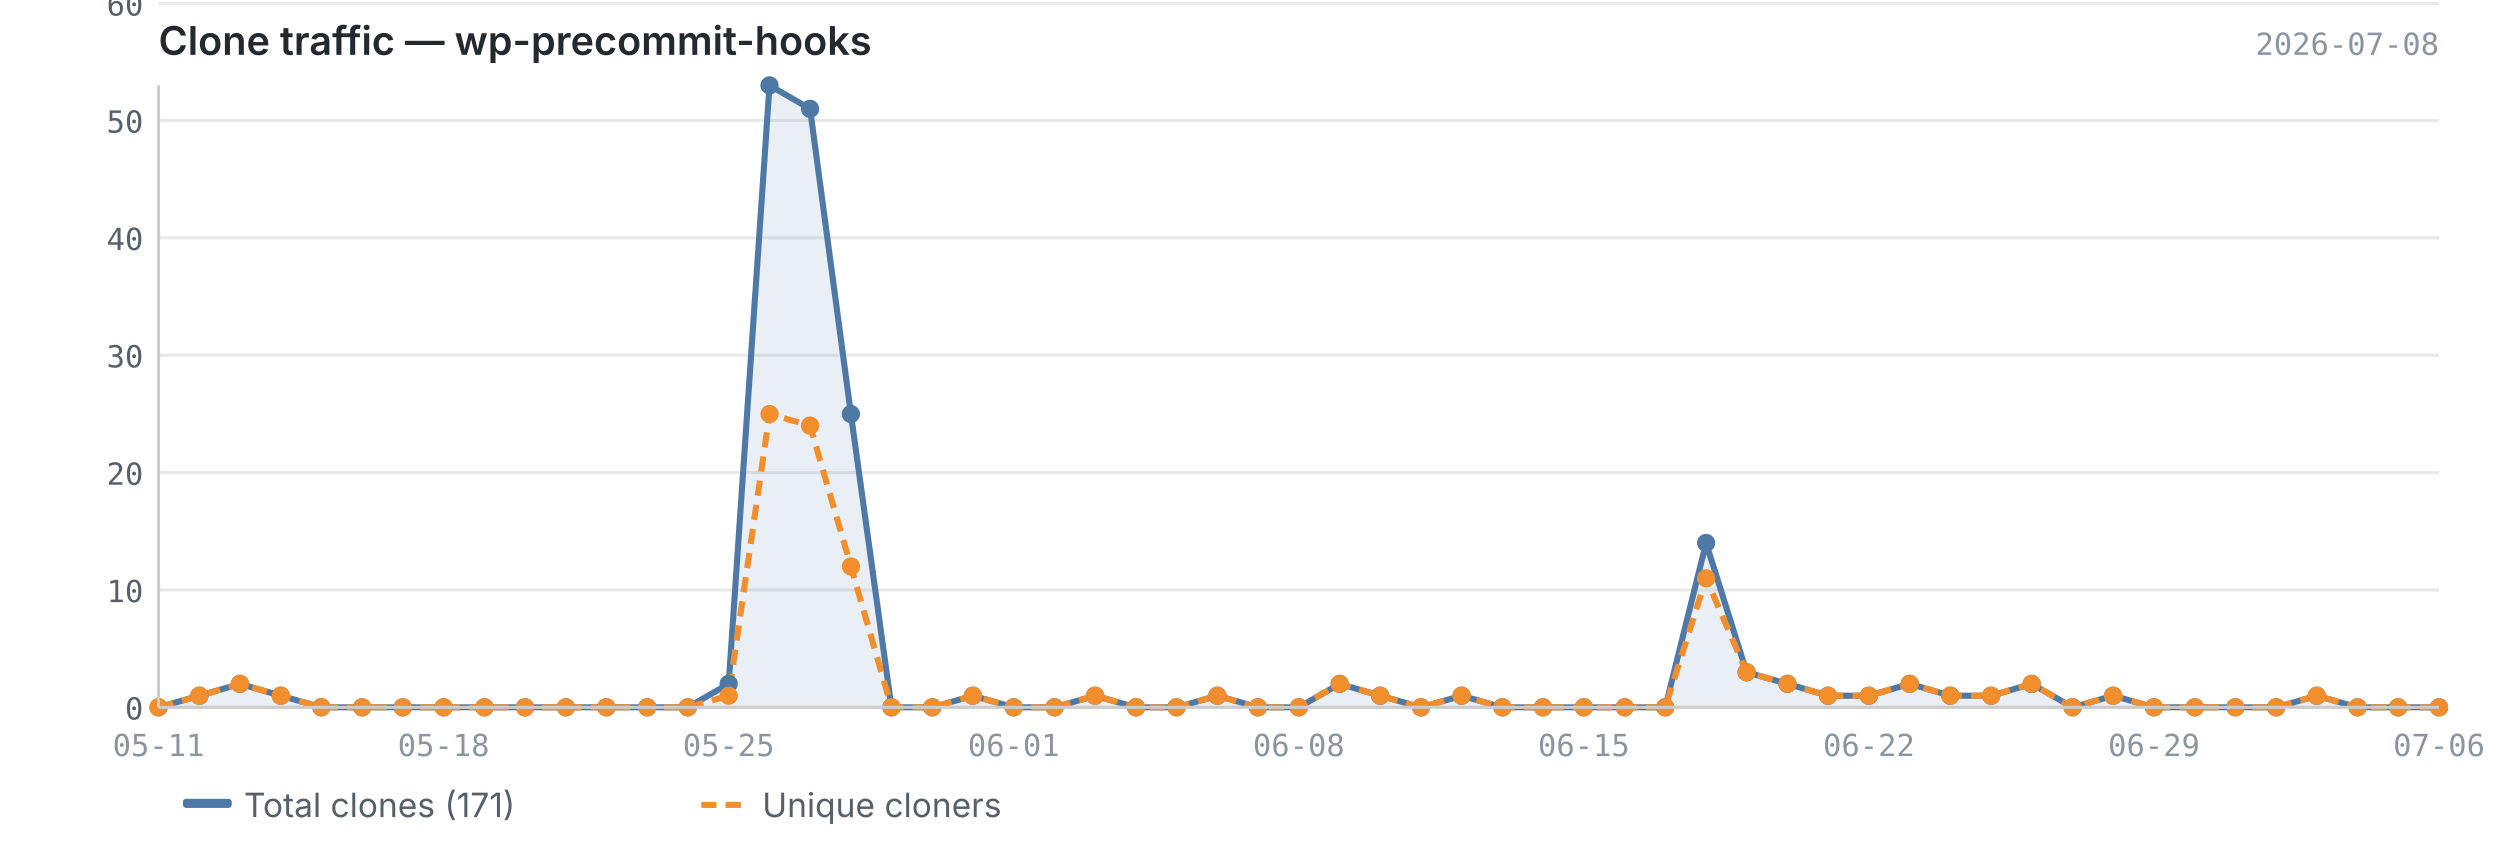
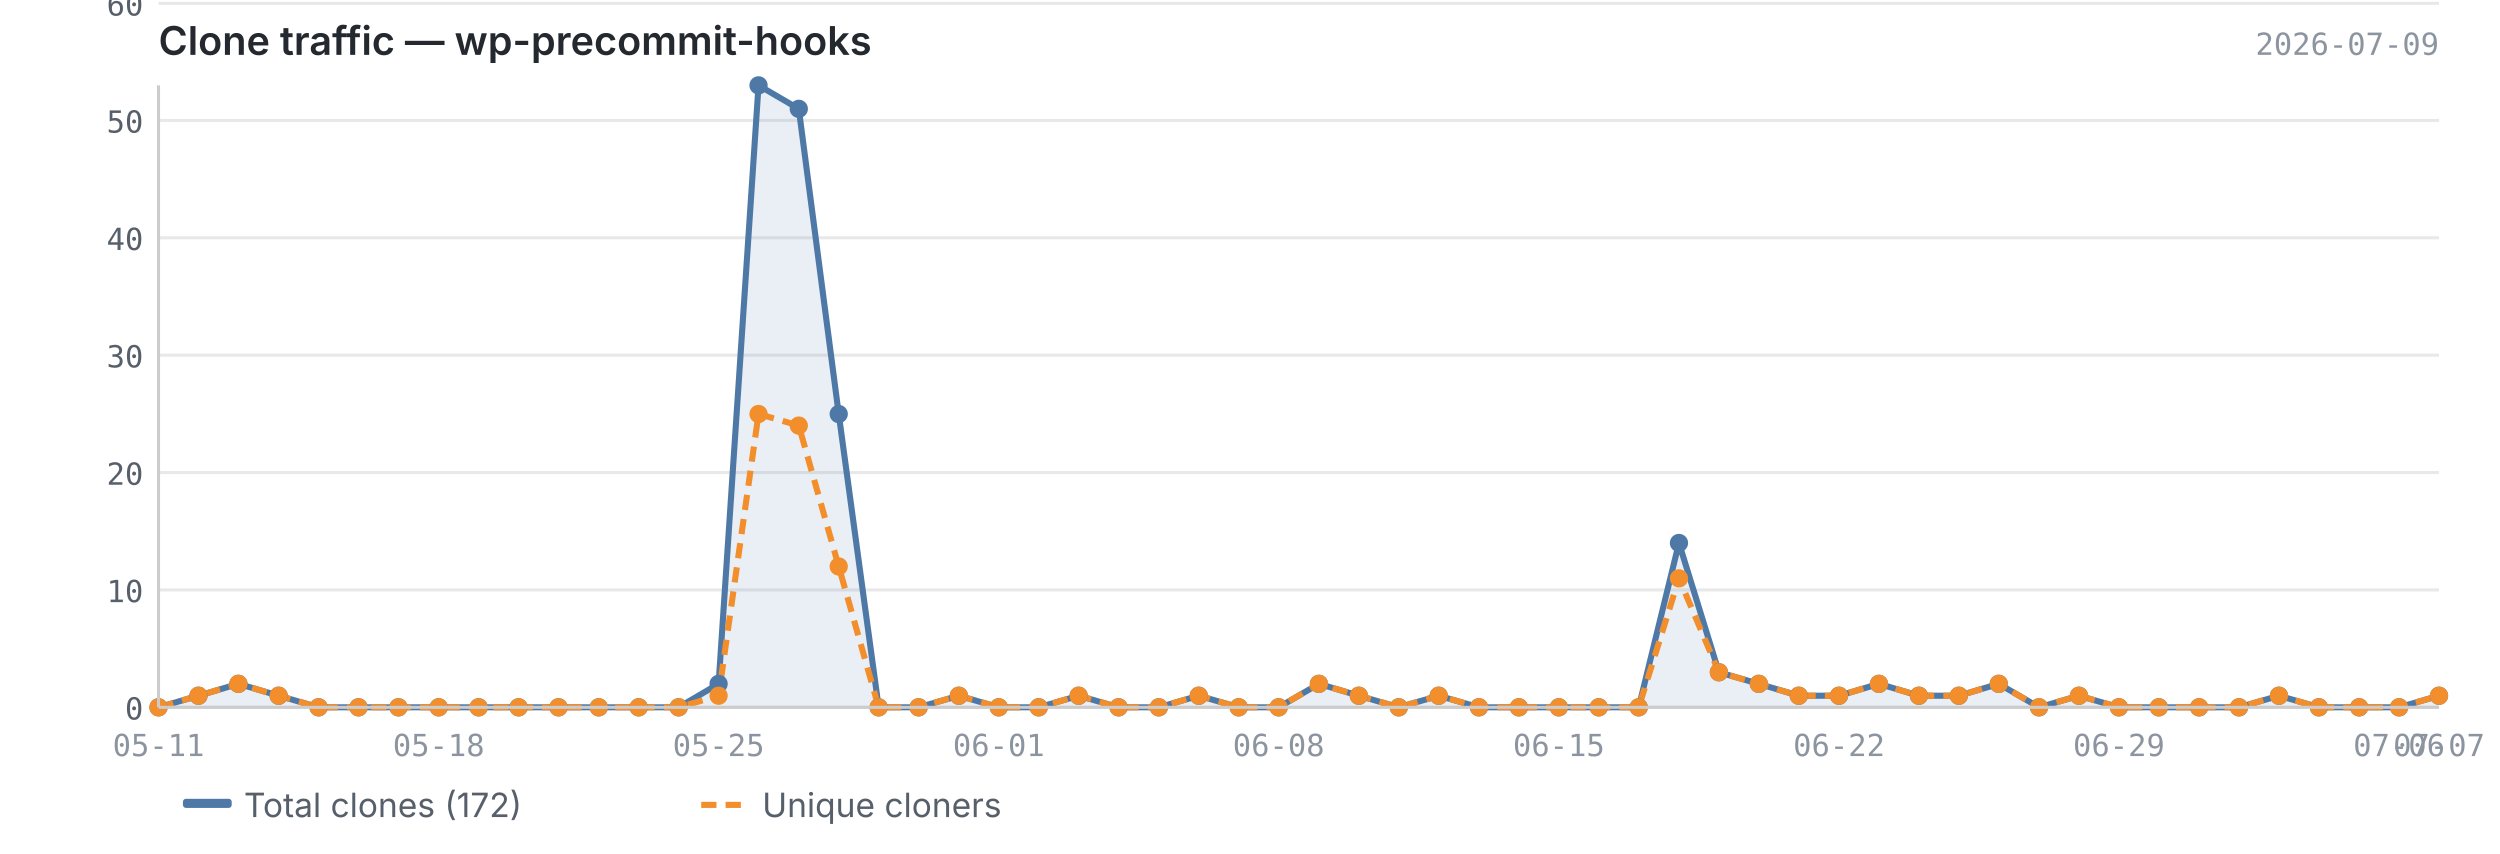
<svg xmlns="http://www.w3.org/2000/svg" viewBox="0 0 820 280" width="820" height="280">
  <text x="52" y="18" font-size="13" font-weight="600" fill="#24292f" font-family="-apple-system, BlinkMacSystemFont, 'Segoe UI', sans-serif">Clone traffic — wp-precommit-hooks</text>
-   <text x="800" y="18" font-size="10" fill="#8c959f" font-family="ui-monospace, SFMono-Regular, 'SF Mono', Menlo, monospace" text-anchor="end">2026-07-08</text>
+   <text x="800" y="18" font-size="10" fill="#8c959f" font-family="ui-monospace, SFMono-Regular, 'SF Mono', Menlo, monospace" text-anchor="end">2026-07-09</text>
  <line x1="52" y1="232.0" x2="800" y2="232.0" stroke="#e8e8e8" stroke-width="1" />
  <line x1="52" y1="193.5" x2="800" y2="193.5" stroke="#e8e8e8" stroke-width="1" />
  <line x1="52" y1="155.0" x2="800" y2="155.0" stroke="#e8e8e8" stroke-width="1" />
  <line x1="52" y1="116.5" x2="800" y2="116.5" stroke="#e8e8e8" stroke-width="1" />
  <line x1="52" y1="78.0" x2="800" y2="78.0" stroke="#e8e8e8" stroke-width="1" />
  <line x1="52" y1="39.5" x2="800" y2="39.5" stroke="#e8e8e8" stroke-width="1" />
  <line x1="52" y1="1.1" x2="800" y2="1.1" stroke="#e8e8e8" stroke-width="1" />
-   <path d="M52.0,232.0 L52.0,232.0 L65.4,228.2 L78.7,224.3 L92.1,228.2 L105.4,232.0 L118.8,232.0 L132.1,232.0 L145.5,232.0 L158.9,232.0 L172.2,232.0 L185.6,232.0 L198.9,232.0 L212.3,232.0 L225.6,232.0 L239.0,224.3 L252.4,28.0 L265.7,35.7 L279.1,135.8 L292.4,232.0 L305.8,232.0 L319.1,228.2 L332.5,232.0 L345.9,232.0 L359.2,228.2 L372.6,232.0 L385.9,232.0 L399.3,228.2 L412.6,232.0 L426.0,232.0 L439.4,224.3 L452.7,228.2 L466.1,232.0 L479.4,228.2 L492.8,232.0 L506.1,232.0 L519.5,232.0 L532.9,232.0 L546.2,232.0 L559.6,178.1 L572.9,220.5 L586.3,224.3 L599.6,228.2 L613.0,228.2 L626.4,224.3 L639.7,228.2 L653.1,228.2 L666.4,224.3 L679.8,232.0 L693.1,228.2 L706.5,232.0 L719.9,232.0 L733.2,232.0 L746.6,232.0 L759.9,228.2 L773.3,232.0 L786.6,232.0 L800.0,232.0 L800.0,232.0 L52.0,232.0Z" fill="#4e79a7" opacity="0.12" />
-   <polyline points="52.0,232.0 65.4,228.2 78.7,224.3 92.1,228.2 105.4,232.0 118.8,232.0 132.1,232.0 145.5,232.0 158.9,232.0 172.2,232.0 185.6,232.0 198.9,232.0 212.3,232.0 225.6,232.0 239.0,224.3 252.4,28.0 265.7,35.7 279.1,135.8 292.4,232.0 305.8,232.0 319.1,228.2 332.5,232.0 345.9,232.0 359.2,228.2 372.6,232.0 385.9,232.0 399.3,228.2 412.6,232.0 426.0,232.0 439.4,224.3 452.7,228.2 466.1,232.0 479.4,228.2 492.8,232.0 506.1,232.0 519.5,232.0 532.9,232.0 546.2,232.0 559.6,178.1 572.9,220.5 586.3,224.3 599.6,228.2 613.0,228.2 626.4,224.3 639.7,228.2 653.1,228.2 666.4,224.3 679.8,232.0 693.1,228.2 706.5,232.0 719.9,232.0 733.2,232.0 746.6,232.0 759.9,228.2 773.3,232.0 786.6,232.0 800.0,232.0" fill="none" stroke="#4e79a7" stroke-width="2" stroke-linejoin="round" />
-   <polyline points="52.0,232.0 65.4,228.2 78.7,224.3 92.1,228.2 105.4,232.0 118.8,232.0 132.1,232.0 145.5,232.0 158.9,232.0 172.2,232.0 185.6,232.0 198.9,232.0 212.3,232.0 225.6,232.0 239.0,228.2 252.4,135.8 265.7,139.6 279.1,185.8 292.4,232.0 305.8,232.0 319.1,228.2 332.5,232.0 345.9,232.0 359.2,228.2 372.6,232.0 385.9,232.0 399.3,228.2 412.6,232.0 426.0,232.0 439.4,224.3 452.7,228.2 466.1,232.0 479.4,228.2 492.8,232.0 506.1,232.0 519.5,232.0 532.9,232.0 546.2,232.0 559.6,189.7 572.9,220.5 586.3,224.3 599.6,228.2 613.0,228.2 626.4,224.3 639.7,228.2 653.1,228.2 666.4,224.3 679.8,232.0 693.1,228.2 706.5,232.0 719.9,232.0 733.2,232.0 746.6,232.0 759.9,228.2 773.3,232.0 786.6,232.0 800.0,232.0" fill="none" stroke="#f28e2b" stroke-width="2" stroke-linejoin="round" stroke-dasharray="5,3" />
+   <path d="M52.0,232.0 L52.0,232.0 L65.1,228.2 L78.2,224.3 L91.4,228.2 L104.5,232.0 L117.6,232.0 L130.7,232.0 L143.9,232.0 L157.0,232.0 L170.1,232.0 L183.2,232.0 L196.4,232.0 L209.5,232.0 L222.6,232.0 L235.7,224.3 L248.8,28.0 L262.0,35.7 L275.1,135.8 L288.2,232.0 L301.3,232.0 L314.5,228.2 L327.6,232.0 L340.7,232.0 L353.8,228.2 L366.9,232.0 L380.1,232.0 L393.2,228.2 L406.3,232.0 L419.4,232.0 L432.6,224.3 L445.7,228.2 L458.8,232.0 L471.9,228.2 L485.1,232.0 L498.2,232.0 L511.3,232.0 L524.4,232.0 L537.5,232.0 L550.7,178.1 L563.8,220.5 L576.9,224.3 L590.0,228.2 L603.2,228.2 L616.3,224.3 L629.4,228.2 L642.5,228.2 L655.6,224.3 L668.8,232.0 L681.9,228.2 L695.0,232.0 L708.1,232.0 L721.3,232.0 L734.4,232.0 L747.5,228.2 L760.6,232.0 L773.8,232.0 L786.9,232.0 L800.0,228.2 L800.0,232.0 L52.0,232.0Z" fill="#4e79a7" opacity="0.12" />
+   <polyline points="52.0,232.0 65.1,228.2 78.2,224.3 91.4,228.2 104.5,232.0 117.6,232.0 130.7,232.0 143.9,232.0 157.0,232.0 170.1,232.0 183.2,232.0 196.4,232.0 209.5,232.0 222.6,232.0 235.7,224.3 248.8,28.0 262.0,35.7 275.1,135.8 288.2,232.0 301.3,232.0 314.5,228.2 327.6,232.0 340.7,232.0 353.8,228.2 366.9,232.0 380.1,232.0 393.2,228.2 406.3,232.0 419.4,232.0 432.6,224.3 445.7,228.2 458.8,232.0 471.9,228.2 485.1,232.0 498.2,232.0 511.3,232.0 524.4,232.0 537.5,232.0 550.7,178.1 563.8,220.5 576.9,224.3 590.0,228.2 603.2,228.2 616.3,224.3 629.4,228.2 642.5,228.2 655.6,224.3 668.8,232.0 681.9,228.2 695.0,232.0 708.1,232.0 721.3,232.0 734.4,232.0 747.5,228.2 760.6,232.0 773.8,232.0 786.9,232.0 800.0,228.2" fill="none" stroke="#4e79a7" stroke-width="2" stroke-linejoin="round" />
+   <polyline points="52.0,232.0 65.1,228.2 78.2,224.3 91.4,228.2 104.5,232.0 117.6,232.0 130.7,232.0 143.9,232.0 157.0,232.0 170.1,232.0 183.2,232.0 196.4,232.0 209.5,232.0 222.6,232.0 235.7,228.2 248.8,135.8 262.0,139.6 275.1,185.8 288.2,232.0 301.3,232.0 314.5,228.2 327.6,232.0 340.7,232.0 353.8,228.2 366.9,232.0 380.1,232.0 393.2,228.2 406.3,232.0 419.4,232.0 432.6,224.3 445.7,228.2 458.8,232.0 471.9,228.2 485.1,232.0 498.2,232.0 511.3,232.0 524.4,232.0 537.5,232.0 550.7,189.7 563.8,220.5 576.9,224.3 590.0,228.2 603.2,228.2 616.3,224.3 629.4,228.2 642.5,228.2 655.6,224.3 668.8,232.0 681.9,228.2 695.0,232.0 708.1,232.0 721.3,232.0 734.4,232.0 747.5,228.2 760.6,232.0 773.8,232.0 786.9,232.0 800.0,228.2" fill="none" stroke="#f28e2b" stroke-width="2" stroke-linejoin="round" stroke-dasharray="5,3" />
  <circle cx="52.0" cy="232.0" r="3" fill="#4e79a7" />
-   <circle cx="65.4" cy="228.2" r="3" fill="#4e79a7" />
-   <circle cx="78.7" cy="224.3" r="3" fill="#4e79a7" />
-   <circle cx="92.1" cy="228.2" r="3" fill="#4e79a7" />
-   <circle cx="105.4" cy="232.0" r="3" fill="#4e79a7" />
-   <circle cx="118.8" cy="232.0" r="3" fill="#4e79a7" />
-   <circle cx="132.1" cy="232.0" r="3" fill="#4e79a7" />
-   <circle cx="145.5" cy="232.0" r="3" fill="#4e79a7" />
-   <circle cx="158.9" cy="232.0" r="3" fill="#4e79a7" />
-   <circle cx="172.2" cy="232.0" r="3" fill="#4e79a7" />
-   <circle cx="185.6" cy="232.0" r="3" fill="#4e79a7" />
-   <circle cx="198.9" cy="232.0" r="3" fill="#4e79a7" />
-   <circle cx="212.3" cy="232.0" r="3" fill="#4e79a7" />
-   <circle cx="225.6" cy="232.0" r="3" fill="#4e79a7" />
-   <circle cx="239.0" cy="224.3" r="3" fill="#4e79a7" />
-   <circle cx="252.4" cy="28.0" r="3" fill="#4e79a7" />
-   <circle cx="265.7" cy="35.7" r="3" fill="#4e79a7" />
-   <circle cx="279.1" cy="135.8" r="3" fill="#4e79a7" />
-   <circle cx="292.4" cy="232.0" r="3" fill="#4e79a7" />
-   <circle cx="305.8" cy="232.0" r="3" fill="#4e79a7" />
-   <circle cx="319.1" cy="228.2" r="3" fill="#4e79a7" />
-   <circle cx="332.5" cy="232.0" r="3" fill="#4e79a7" />
-   <circle cx="345.9" cy="232.0" r="3" fill="#4e79a7" />
-   <circle cx="359.2" cy="228.2" r="3" fill="#4e79a7" />
-   <circle cx="372.6" cy="232.0" r="3" fill="#4e79a7" />
-   <circle cx="385.9" cy="232.0" r="3" fill="#4e79a7" />
-   <circle cx="399.3" cy="228.2" r="3" fill="#4e79a7" />
-   <circle cx="412.6" cy="232.0" r="3" fill="#4e79a7" />
-   <circle cx="426.0" cy="232.0" r="3" fill="#4e79a7" />
-   <circle cx="439.4" cy="224.3" r="3" fill="#4e79a7" />
-   <circle cx="452.7" cy="228.2" r="3" fill="#4e79a7" />
-   <circle cx="466.1" cy="232.0" r="3" fill="#4e79a7" />
-   <circle cx="479.4" cy="228.2" r="3" fill="#4e79a7" />
-   <circle cx="492.8" cy="232.0" r="3" fill="#4e79a7" />
-   <circle cx="506.1" cy="232.0" r="3" fill="#4e79a7" />
-   <circle cx="519.5" cy="232.0" r="3" fill="#4e79a7" />
-   <circle cx="532.9" cy="232.0" r="3" fill="#4e79a7" />
-   <circle cx="546.2" cy="232.0" r="3" fill="#4e79a7" />
-   <circle cx="559.6" cy="178.1" r="3" fill="#4e79a7" />
-   <circle cx="572.9" cy="220.5" r="3" fill="#4e79a7" />
-   <circle cx="586.3" cy="224.3" r="3" fill="#4e79a7" />
-   <circle cx="599.6" cy="228.2" r="3" fill="#4e79a7" />
-   <circle cx="613.0" cy="228.2" r="3" fill="#4e79a7" />
-   <circle cx="626.4" cy="224.3" r="3" fill="#4e79a7" />
-   <circle cx="639.7" cy="228.2" r="3" fill="#4e79a7" />
-   <circle cx="653.1" cy="228.2" r="3" fill="#4e79a7" />
-   <circle cx="666.4" cy="224.3" r="3" fill="#4e79a7" />
-   <circle cx="679.8" cy="232.0" r="3" fill="#4e79a7" />
-   <circle cx="693.1" cy="228.2" r="3" fill="#4e79a7" />
-   <circle cx="706.5" cy="232.0" r="3" fill="#4e79a7" />
-   <circle cx="719.9" cy="232.0" r="3" fill="#4e79a7" />
-   <circle cx="733.2" cy="232.0" r="3" fill="#4e79a7" />
-   <circle cx="746.6" cy="232.0" r="3" fill="#4e79a7" />
-   <circle cx="759.9" cy="228.2" r="3" fill="#4e79a7" />
-   <circle cx="773.3" cy="232.0" r="3" fill="#4e79a7" />
-   <circle cx="786.6" cy="232.0" r="3" fill="#4e79a7" />
-   <circle cx="800.0" cy="232.0" r="3" fill="#4e79a7" />
+   <circle cx="65.1" cy="228.2" r="3" fill="#4e79a7" />
+   <circle cx="78.2" cy="224.3" r="3" fill="#4e79a7" />
+   <circle cx="91.4" cy="228.2" r="3" fill="#4e79a7" />
+   <circle cx="104.5" cy="232.0" r="3" fill="#4e79a7" />
+   <circle cx="117.6" cy="232.0" r="3" fill="#4e79a7" />
+   <circle cx="130.7" cy="232.0" r="3" fill="#4e79a7" />
+   <circle cx="143.9" cy="232.0" r="3" fill="#4e79a7" />
+   <circle cx="157.0" cy="232.0" r="3" fill="#4e79a7" />
+   <circle cx="170.1" cy="232.0" r="3" fill="#4e79a7" />
+   <circle cx="183.2" cy="232.0" r="3" fill="#4e79a7" />
+   <circle cx="196.4" cy="232.0" r="3" fill="#4e79a7" />
+   <circle cx="209.5" cy="232.0" r="3" fill="#4e79a7" />
+   <circle cx="222.6" cy="232.0" r="3" fill="#4e79a7" />
+   <circle cx="235.7" cy="224.3" r="3" fill="#4e79a7" />
+   <circle cx="248.8" cy="28.0" r="3" fill="#4e79a7" />
+   <circle cx="262.0" cy="35.7" r="3" fill="#4e79a7" />
+   <circle cx="275.1" cy="135.8" r="3" fill="#4e79a7" />
+   <circle cx="288.2" cy="232.0" r="3" fill="#4e79a7" />
+   <circle cx="301.3" cy="232.0" r="3" fill="#4e79a7" />
+   <circle cx="314.5" cy="228.2" r="3" fill="#4e79a7" />
+   <circle cx="327.6" cy="232.0" r="3" fill="#4e79a7" />
+   <circle cx="340.7" cy="232.0" r="3" fill="#4e79a7" />
+   <circle cx="353.8" cy="228.2" r="3" fill="#4e79a7" />
+   <circle cx="366.9" cy="232.0" r="3" fill="#4e79a7" />
+   <circle cx="380.1" cy="232.0" r="3" fill="#4e79a7" />
+   <circle cx="393.2" cy="228.2" r="3" fill="#4e79a7" />
+   <circle cx="406.3" cy="232.0" r="3" fill="#4e79a7" />
+   <circle cx="419.4" cy="232.0" r="3" fill="#4e79a7" />
+   <circle cx="432.6" cy="224.3" r="3" fill="#4e79a7" />
+   <circle cx="445.7" cy="228.2" r="3" fill="#4e79a7" />
+   <circle cx="458.8" cy="232.0" r="3" fill="#4e79a7" />
+   <circle cx="471.9" cy="228.2" r="3" fill="#4e79a7" />
+   <circle cx="485.1" cy="232.0" r="3" fill="#4e79a7" />
+   <circle cx="498.2" cy="232.0" r="3" fill="#4e79a7" />
+   <circle cx="511.3" cy="232.0" r="3" fill="#4e79a7" />
+   <circle cx="524.4" cy="232.0" r="3" fill="#4e79a7" />
+   <circle cx="537.5" cy="232.0" r="3" fill="#4e79a7" />
+   <circle cx="550.7" cy="178.1" r="3" fill="#4e79a7" />
+   <circle cx="563.8" cy="220.5" r="3" fill="#4e79a7" />
+   <circle cx="576.9" cy="224.3" r="3" fill="#4e79a7" />
+   <circle cx="590.0" cy="228.2" r="3" fill="#4e79a7" />
+   <circle cx="603.2" cy="228.2" r="3" fill="#4e79a7" />
+   <circle cx="616.3" cy="224.3" r="3" fill="#4e79a7" />
+   <circle cx="629.4" cy="228.2" r="3" fill="#4e79a7" />
+   <circle cx="642.5" cy="228.2" r="3" fill="#4e79a7" />
+   <circle cx="655.6" cy="224.3" r="3" fill="#4e79a7" />
+   <circle cx="668.8" cy="232.0" r="3" fill="#4e79a7" />
+   <circle cx="681.9" cy="228.2" r="3" fill="#4e79a7" />
+   <circle cx="695.0" cy="232.0" r="3" fill="#4e79a7" />
+   <circle cx="708.1" cy="232.0" r="3" fill="#4e79a7" />
+   <circle cx="721.3" cy="232.0" r="3" fill="#4e79a7" />
+   <circle cx="734.4" cy="232.0" r="3" fill="#4e79a7" />
+   <circle cx="747.5" cy="228.2" r="3" fill="#4e79a7" />
+   <circle cx="760.6" cy="232.0" r="3" fill="#4e79a7" />
+   <circle cx="773.8" cy="232.0" r="3" fill="#4e79a7" />
+   <circle cx="786.9" cy="232.0" r="3" fill="#4e79a7" />
+   <circle cx="800.0" cy="228.2" r="3" fill="#4e79a7" />
  <circle cx="52.0" cy="232.0" r="3" fill="#f28e2b" />
-   <circle cx="65.4" cy="228.2" r="3" fill="#f28e2b" />
-   <circle cx="78.7" cy="224.3" r="3" fill="#f28e2b" />
-   <circle cx="92.1" cy="228.2" r="3" fill="#f28e2b" />
-   <circle cx="105.4" cy="232.0" r="3" fill="#f28e2b" />
-   <circle cx="118.8" cy="232.0" r="3" fill="#f28e2b" />
-   <circle cx="132.1" cy="232.0" r="3" fill="#f28e2b" />
-   <circle cx="145.5" cy="232.0" r="3" fill="#f28e2b" />
-   <circle cx="158.9" cy="232.0" r="3" fill="#f28e2b" />
-   <circle cx="172.2" cy="232.0" r="3" fill="#f28e2b" />
-   <circle cx="185.6" cy="232.0" r="3" fill="#f28e2b" />
-   <circle cx="198.9" cy="232.0" r="3" fill="#f28e2b" />
-   <circle cx="212.3" cy="232.0" r="3" fill="#f28e2b" />
-   <circle cx="225.6" cy="232.0" r="3" fill="#f28e2b" />
-   <circle cx="239.0" cy="228.2" r="3" fill="#f28e2b" />
-   <circle cx="252.4" cy="135.8" r="3" fill="#f28e2b" />
-   <circle cx="265.7" cy="139.6" r="3" fill="#f28e2b" />
-   <circle cx="279.1" cy="185.8" r="3" fill="#f28e2b" />
-   <circle cx="292.4" cy="232.0" r="3" fill="#f28e2b" />
-   <circle cx="305.8" cy="232.0" r="3" fill="#f28e2b" />
-   <circle cx="319.1" cy="228.2" r="3" fill="#f28e2b" />
-   <circle cx="332.5" cy="232.0" r="3" fill="#f28e2b" />
-   <circle cx="345.9" cy="232.0" r="3" fill="#f28e2b" />
-   <circle cx="359.2" cy="228.2" r="3" fill="#f28e2b" />
-   <circle cx="372.6" cy="232.0" r="3" fill="#f28e2b" />
-   <circle cx="385.9" cy="232.0" r="3" fill="#f28e2b" />
-   <circle cx="399.3" cy="228.2" r="3" fill="#f28e2b" />
-   <circle cx="412.6" cy="232.0" r="3" fill="#f28e2b" />
-   <circle cx="426.0" cy="232.0" r="3" fill="#f28e2b" />
-   <circle cx="439.4" cy="224.3" r="3" fill="#f28e2b" />
-   <circle cx="452.7" cy="228.2" r="3" fill="#f28e2b" />
-   <circle cx="466.1" cy="232.0" r="3" fill="#f28e2b" />
-   <circle cx="479.4" cy="228.2" r="3" fill="#f28e2b" />
-   <circle cx="492.8" cy="232.0" r="3" fill="#f28e2b" />
-   <circle cx="506.1" cy="232.0" r="3" fill="#f28e2b" />
-   <circle cx="519.5" cy="232.0" r="3" fill="#f28e2b" />
-   <circle cx="532.9" cy="232.0" r="3" fill="#f28e2b" />
-   <circle cx="546.2" cy="232.0" r="3" fill="#f28e2b" />
-   <circle cx="559.6" cy="189.7" r="3" fill="#f28e2b" />
-   <circle cx="572.9" cy="220.5" r="3" fill="#f28e2b" />
-   <circle cx="586.3" cy="224.3" r="3" fill="#f28e2b" />
-   <circle cx="599.6" cy="228.2" r="3" fill="#f28e2b" />
-   <circle cx="613.0" cy="228.2" r="3" fill="#f28e2b" />
-   <circle cx="626.4" cy="224.3" r="3" fill="#f28e2b" />
-   <circle cx="639.7" cy="228.2" r="3" fill="#f28e2b" />
-   <circle cx="653.1" cy="228.2" r="3" fill="#f28e2b" />
-   <circle cx="666.4" cy="224.3" r="3" fill="#f28e2b" />
-   <circle cx="679.8" cy="232.0" r="3" fill="#f28e2b" />
-   <circle cx="693.1" cy="228.2" r="3" fill="#f28e2b" />
-   <circle cx="706.5" cy="232.0" r="3" fill="#f28e2b" />
-   <circle cx="719.9" cy="232.0" r="3" fill="#f28e2b" />
-   <circle cx="733.2" cy="232.0" r="3" fill="#f28e2b" />
-   <circle cx="746.6" cy="232.0" r="3" fill="#f28e2b" />
-   <circle cx="759.9" cy="228.2" r="3" fill="#f28e2b" />
-   <circle cx="773.3" cy="232.0" r="3" fill="#f28e2b" />
-   <circle cx="786.6" cy="232.0" r="3" fill="#f28e2b" />
-   <circle cx="800.0" cy="232.0" r="3" fill="#f28e2b" />
+   <circle cx="65.1" cy="228.2" r="3" fill="#f28e2b" />
+   <circle cx="78.2" cy="224.3" r="3" fill="#f28e2b" />
+   <circle cx="91.4" cy="228.2" r="3" fill="#f28e2b" />
+   <circle cx="104.5" cy="232.0" r="3" fill="#f28e2b" />
+   <circle cx="117.6" cy="232.0" r="3" fill="#f28e2b" />
+   <circle cx="130.7" cy="232.0" r="3" fill="#f28e2b" />
+   <circle cx="143.9" cy="232.0" r="3" fill="#f28e2b" />
+   <circle cx="157.0" cy="232.0" r="3" fill="#f28e2b" />
+   <circle cx="170.1" cy="232.0" r="3" fill="#f28e2b" />
+   <circle cx="183.2" cy="232.0" r="3" fill="#f28e2b" />
+   <circle cx="196.4" cy="232.0" r="3" fill="#f28e2b" />
+   <circle cx="209.5" cy="232.0" r="3" fill="#f28e2b" />
+   <circle cx="222.6" cy="232.0" r="3" fill="#f28e2b" />
+   <circle cx="235.7" cy="228.2" r="3" fill="#f28e2b" />
+   <circle cx="248.8" cy="135.8" r="3" fill="#f28e2b" />
+   <circle cx="262.0" cy="139.6" r="3" fill="#f28e2b" />
+   <circle cx="275.1" cy="185.8" r="3" fill="#f28e2b" />
+   <circle cx="288.2" cy="232.0" r="3" fill="#f28e2b" />
+   <circle cx="301.3" cy="232.0" r="3" fill="#f28e2b" />
+   <circle cx="314.5" cy="228.2" r="3" fill="#f28e2b" />
+   <circle cx="327.6" cy="232.0" r="3" fill="#f28e2b" />
+   <circle cx="340.7" cy="232.0" r="3" fill="#f28e2b" />
+   <circle cx="353.8" cy="228.2" r="3" fill="#f28e2b" />
+   <circle cx="366.9" cy="232.0" r="3" fill="#f28e2b" />
+   <circle cx="380.1" cy="232.0" r="3" fill="#f28e2b" />
+   <circle cx="393.2" cy="228.2" r="3" fill="#f28e2b" />
+   <circle cx="406.3" cy="232.0" r="3" fill="#f28e2b" />
+   <circle cx="419.4" cy="232.0" r="3" fill="#f28e2b" />
+   <circle cx="432.6" cy="224.3" r="3" fill="#f28e2b" />
+   <circle cx="445.7" cy="228.2" r="3" fill="#f28e2b" />
+   <circle cx="458.8" cy="232.0" r="3" fill="#f28e2b" />
+   <circle cx="471.9" cy="228.2" r="3" fill="#f28e2b" />
+   <circle cx="485.1" cy="232.0" r="3" fill="#f28e2b" />
+   <circle cx="498.2" cy="232.0" r="3" fill="#f28e2b" />
+   <circle cx="511.3" cy="232.0" r="3" fill="#f28e2b" />
+   <circle cx="524.4" cy="232.0" r="3" fill="#f28e2b" />
+   <circle cx="537.5" cy="232.0" r="3" fill="#f28e2b" />
+   <circle cx="550.7" cy="189.7" r="3" fill="#f28e2b" />
+   <circle cx="563.8" cy="220.5" r="3" fill="#f28e2b" />
+   <circle cx="576.9" cy="224.3" r="3" fill="#f28e2b" />
+   <circle cx="590.0" cy="228.2" r="3" fill="#f28e2b" />
+   <circle cx="603.2" cy="228.2" r="3" fill="#f28e2b" />
+   <circle cx="616.3" cy="224.3" r="3" fill="#f28e2b" />
+   <circle cx="629.4" cy="228.2" r="3" fill="#f28e2b" />
+   <circle cx="642.5" cy="228.2" r="3" fill="#f28e2b" />
+   <circle cx="655.6" cy="224.3" r="3" fill="#f28e2b" />
+   <circle cx="668.8" cy="232.0" r="3" fill="#f28e2b" />
+   <circle cx="681.9" cy="228.2" r="3" fill="#f28e2b" />
+   <circle cx="695.0" cy="232.0" r="3" fill="#f28e2b" />
+   <circle cx="708.1" cy="232.0" r="3" fill="#f28e2b" />
+   <circle cx="721.3" cy="232.0" r="3" fill="#f28e2b" />
+   <circle cx="734.4" cy="232.0" r="3" fill="#f28e2b" />
+   <circle cx="747.5" cy="228.2" r="3" fill="#f28e2b" />
+   <circle cx="760.6" cy="232.0" r="3" fill="#f28e2b" />
+   <circle cx="773.8" cy="232.0" r="3" fill="#f28e2b" />
+   <circle cx="786.9" cy="232.0" r="3" fill="#f28e2b" />
+   <circle cx="800.0" cy="228.2" r="3" fill="#f28e2b" />
  <line x1="52" y1="28" x2="52" y2="232" stroke="#cccccc" stroke-width="1" />
  <line x1="52" y1="232" x2="800" y2="232" stroke="#cccccc" stroke-width="1" />
  <text x="47" y="236.0" text-anchor="end" font-size="10" fill="#57606a" font-family="ui-monospace, SFMono-Regular, 'SF Mono', Menlo, monospace">0</text>
  <text x="47" y="197.5" text-anchor="end" font-size="10" fill="#57606a" font-family="ui-monospace, SFMono-Regular, 'SF Mono', Menlo, monospace">10</text>
  <text x="47" y="159.0" text-anchor="end" font-size="10" fill="#57606a" font-family="ui-monospace, SFMono-Regular, 'SF Mono', Menlo, monospace">20</text>
  <text x="47" y="120.5" text-anchor="end" font-size="10" fill="#57606a" font-family="ui-monospace, SFMono-Regular, 'SF Mono', Menlo, monospace">30</text>
  <text x="47" y="82.0" text-anchor="end" font-size="10" fill="#57606a" font-family="ui-monospace, SFMono-Regular, 'SF Mono', Menlo, monospace">40</text>
  <text x="47" y="43.5" text-anchor="end" font-size="10" fill="#57606a" font-family="ui-monospace, SFMono-Regular, 'SF Mono', Menlo, monospace">50</text>
  <text x="47" y="5.1" text-anchor="end" font-size="10" fill="#57606a" font-family="ui-monospace, SFMono-Regular, 'SF Mono', Menlo, monospace">60</text>
  <text x="52.0" y="248" text-anchor="middle" font-size="10" fill="#8c959f" font-family="ui-monospace, SFMono-Regular, 'SF Mono', Menlo, monospace">05-11</text>
-   <text x="519.5" y="248" text-anchor="middle" font-size="10" fill="#8c959f" font-family="ui-monospace, SFMono-Regular, 'SF Mono', Menlo, monospace">06-15</text>
-   <text x="145.5" y="248" text-anchor="middle" font-size="10" fill="#8c959f" font-family="ui-monospace, SFMono-Regular, 'SF Mono', Menlo, monospace">05-18</text>
-   <text x="613.0" y="248" text-anchor="middle" font-size="10" fill="#8c959f" font-family="ui-monospace, SFMono-Regular, 'SF Mono', Menlo, monospace">06-22</text>
-   <text x="239.0" y="248" text-anchor="middle" font-size="10" fill="#8c959f" font-family="ui-monospace, SFMono-Regular, 'SF Mono', Menlo, monospace">05-25</text>
-   <text x="706.5" y="248" text-anchor="middle" font-size="10" fill="#8c959f" font-family="ui-monospace, SFMono-Regular, 'SF Mono', Menlo, monospace">06-29</text>
-   <text x="332.5" y="248" text-anchor="middle" font-size="10" fill="#8c959f" font-family="ui-monospace, SFMono-Regular, 'SF Mono', Menlo, monospace">06-01</text>
-   <text x="800.0" y="248" text-anchor="middle" font-size="10" fill="#8c959f" font-family="ui-monospace, SFMono-Regular, 'SF Mono', Menlo, monospace">07-06</text>
-   <text x="426.0" y="248" text-anchor="middle" font-size="10" fill="#8c959f" font-family="ui-monospace, SFMono-Regular, 'SF Mono', Menlo, monospace">06-08</text>
+   <text x="511.3" y="248" text-anchor="middle" font-size="10" fill="#8c959f" font-family="ui-monospace, SFMono-Regular, 'SF Mono', Menlo, monospace">06-15</text>
+   <text x="143.9" y="248" text-anchor="middle" font-size="10" fill="#8c959f" font-family="ui-monospace, SFMono-Regular, 'SF Mono', Menlo, monospace">05-18</text>
+   <text x="603.2" y="248" text-anchor="middle" font-size="10" fill="#8c959f" font-family="ui-monospace, SFMono-Regular, 'SF Mono', Menlo, monospace">06-22</text>
+   <text x="235.7" y="248" text-anchor="middle" font-size="10" fill="#8c959f" font-family="ui-monospace, SFMono-Regular, 'SF Mono', Menlo, monospace">05-25</text>
+   <text x="695.0" y="248" text-anchor="middle" font-size="10" fill="#8c959f" font-family="ui-monospace, SFMono-Regular, 'SF Mono', Menlo, monospace">06-29</text>
+   <text x="327.6" y="248" text-anchor="middle" font-size="10" fill="#8c959f" font-family="ui-monospace, SFMono-Regular, 'SF Mono', Menlo, monospace">06-01</text>
+   <text x="786.9" y="248" text-anchor="middle" font-size="10" fill="#8c959f" font-family="ui-monospace, SFMono-Regular, 'SF Mono', Menlo, monospace">07-06</text>
+   <text x="800.0" y="248" text-anchor="middle" font-size="10" fill="#8c959f" font-family="ui-monospace, SFMono-Regular, 'SF Mono', Menlo, monospace">07-07</text>
+   <text x="419.4" y="248" text-anchor="middle" font-size="10" fill="#8c959f" font-family="ui-monospace, SFMono-Regular, 'SF Mono', Menlo, monospace">06-08</text>
  <rect x="60" y="262" width="16" height="3" fill="#4e79a7" rx="1" />
-   <text x="80" y="268" font-size="11" fill="#57606a" font-family="-apple-system, BlinkMacSystemFont, 'Segoe UI', sans-serif">Total clones (171)</text>
+   <text x="80" y="268" font-size="11" fill="#57606a" font-family="-apple-system, BlinkMacSystemFont, 'Segoe UI', sans-serif">Total clones (172)</text>
  <line x1="230" y1="264" x2="246" y2="264" stroke="#f28e2b" stroke-width="2" stroke-dasharray="5,3" />
  <text x="250" y="268" font-size="11" fill="#57606a" font-family="-apple-system, BlinkMacSystemFont, 'Segoe UI', sans-serif">Unique cloners</text>
</svg>
